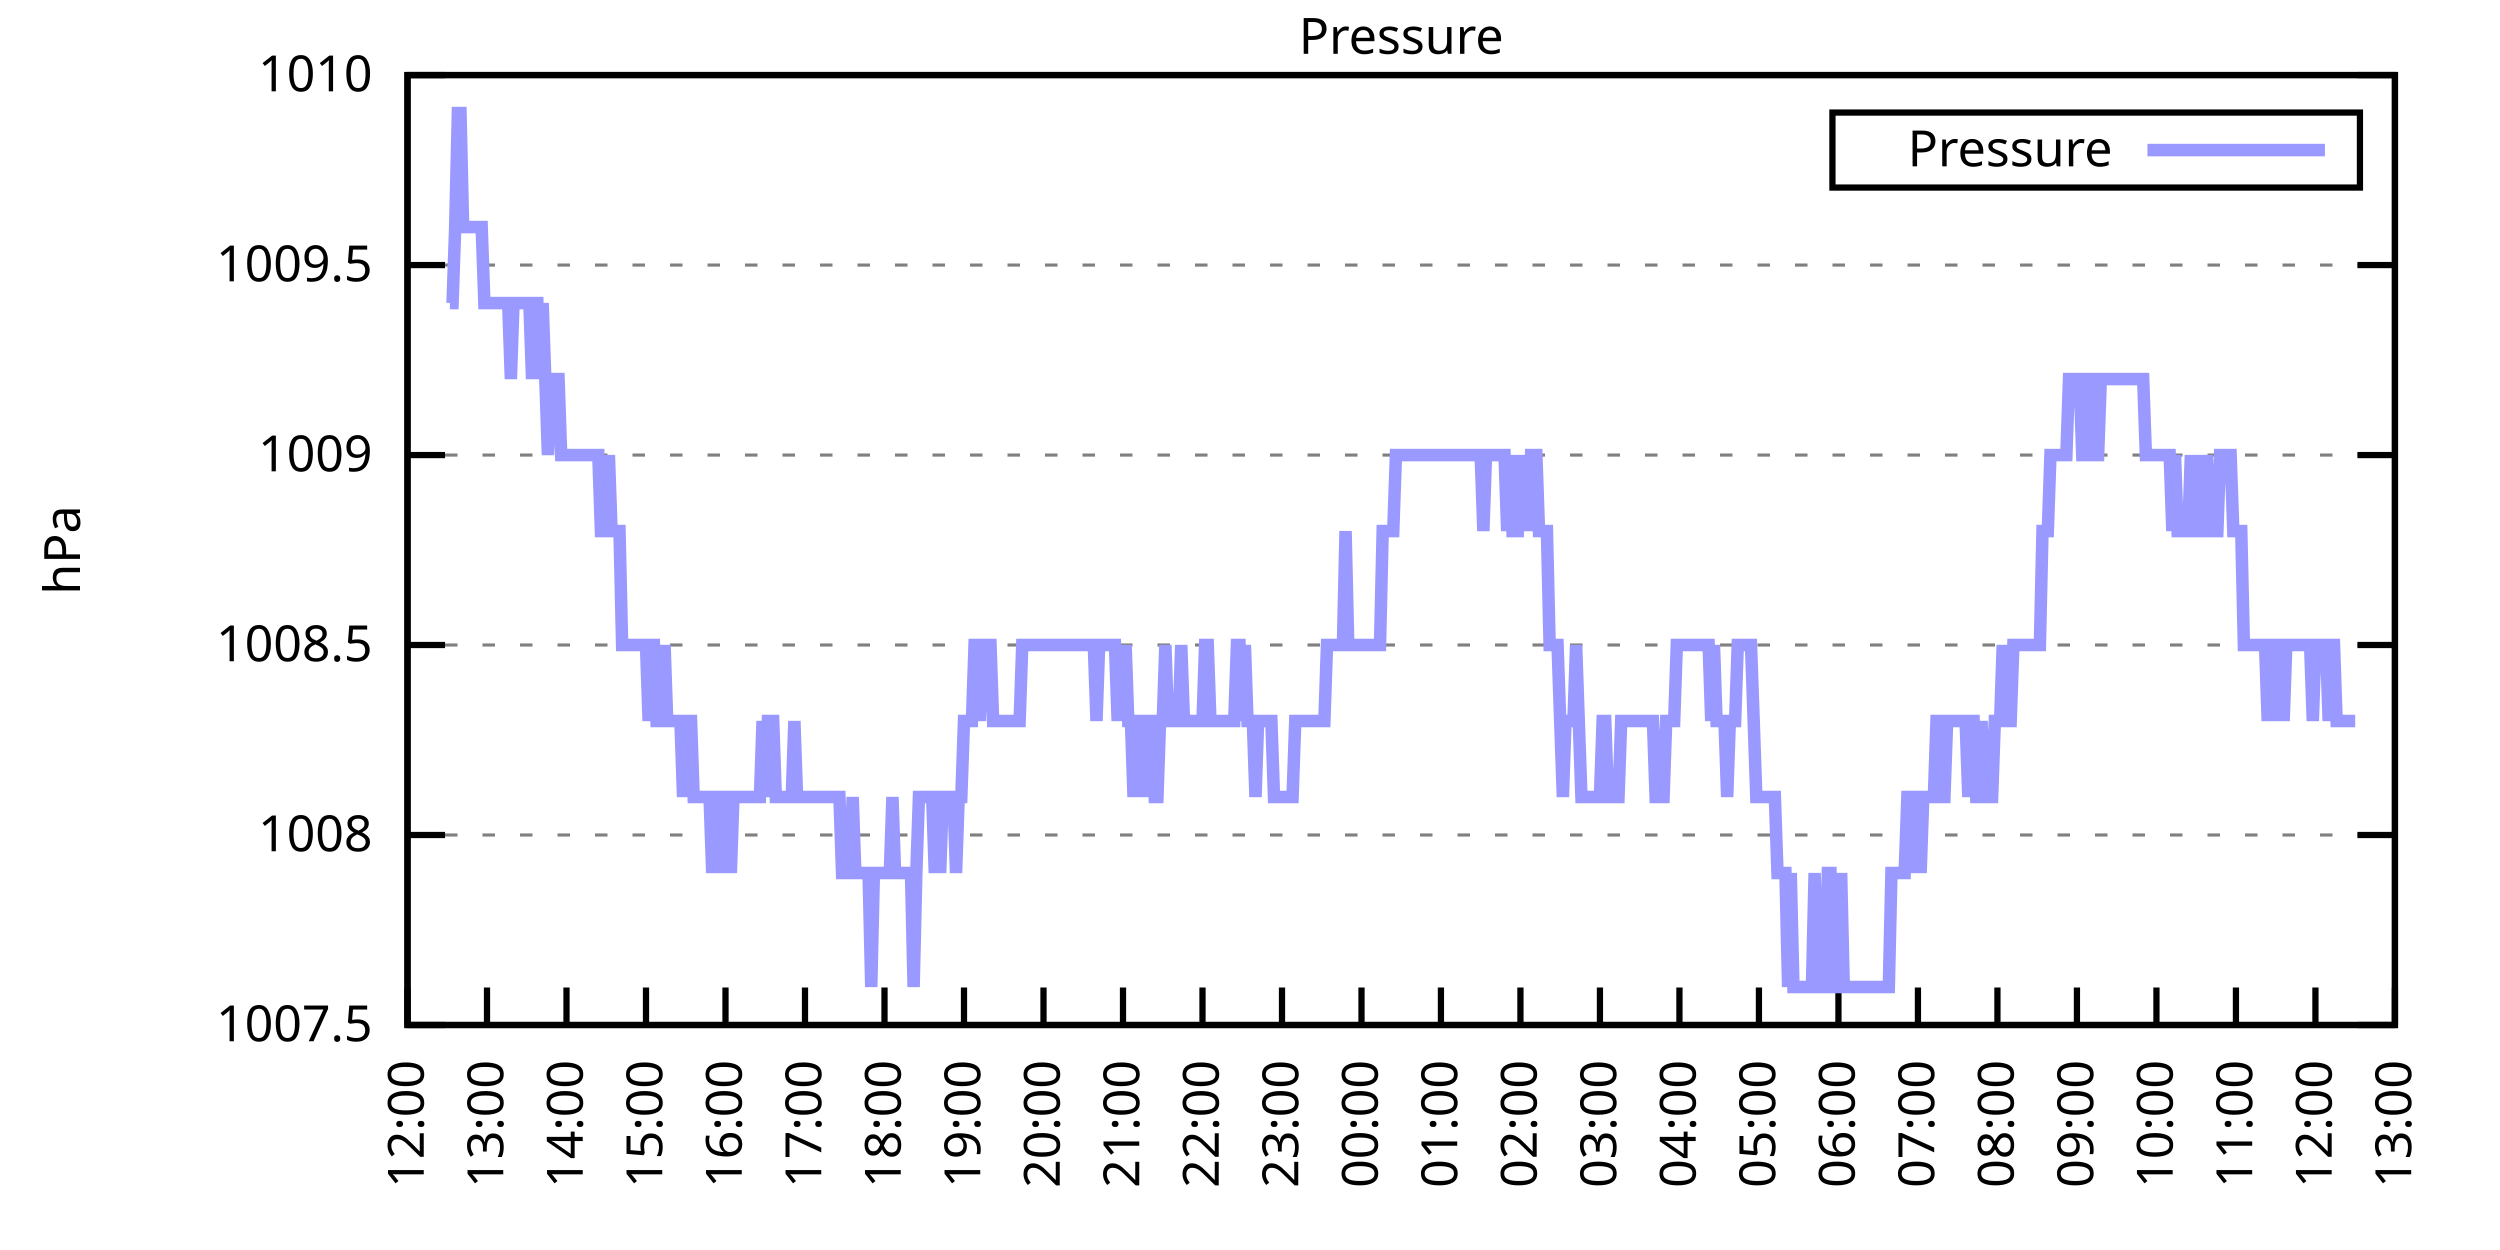
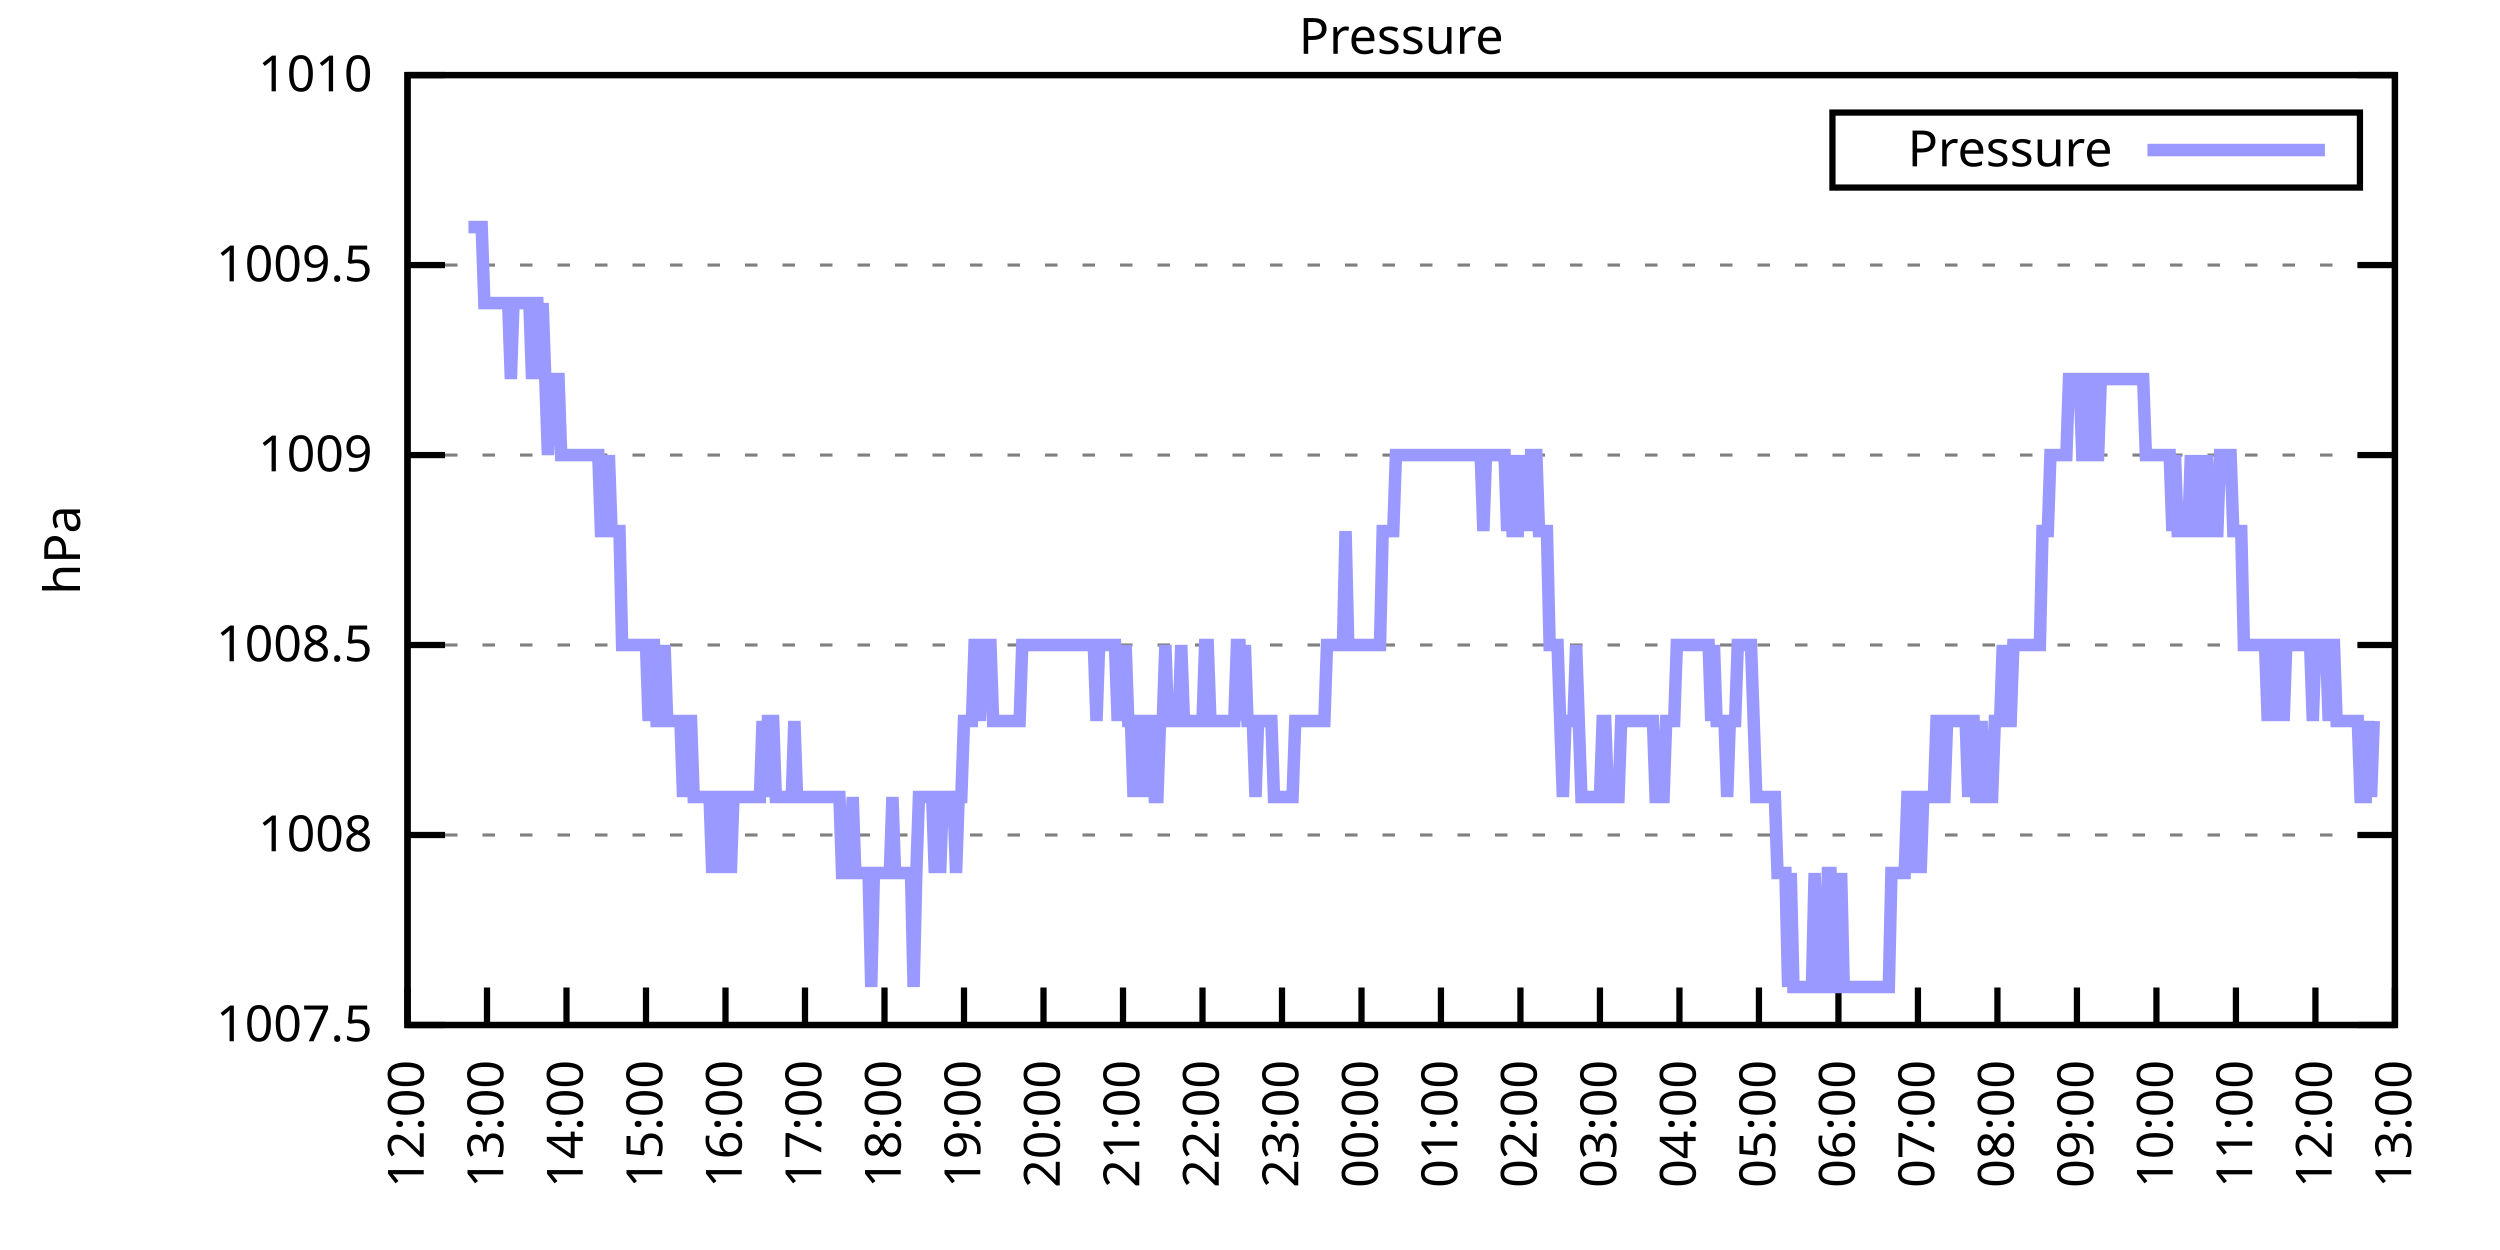
<svg xmlns="http://www.w3.org/2000/svg" xmlns:xlink="http://www.w3.org/1999/xlink" width="400" height="200" viewBox="0 0 400 200">
  <g id="gnuplot_canvas">
    <rect x="0" y="0" width="400" height="200" fill="none" />
    <defs>
      <circle id="gpDot" r="0.5" stroke-width="0.5" stroke="currentColor" />
      <path id="gpPt0" stroke-width="0.333" stroke="currentColor" d="M-1,0 h2 M0,-1 v2" />
      <path id="gpPt1" stroke-width="0.333" stroke="currentColor" d="M-1,-1 L1,1 M1,-1 L-1,1" />
      <path id="gpPt2" stroke-width="0.333" stroke="currentColor" d="M-1,0 L1,0 M0,-1 L0,1 M-1,-1 L1,1 M-1,1 L1,-1" />
      <rect id="gpPt3" stroke-width="0.333" stroke="currentColor" x="-1" y="-1" width="2" height="2" />
      <rect id="gpPt4" stroke-width="0.333" stroke="currentColor" fill="currentColor" x="-1" y="-1" width="2" height="2" />
      <circle id="gpPt5" stroke-width="0.333" stroke="currentColor" cx="0" cy="0" r="1" />
      <use xlink:href="#gpPt5" id="gpPt6" fill="currentColor" stroke="none" />
      <path id="gpPt7" stroke-width="0.333" stroke="currentColor" d="M0,-1.33 L-1.33,0.67 L1.33,0.67 z" />
      <use xlink:href="#gpPt7" id="gpPt8" fill="currentColor" stroke="none" />
      <use xlink:href="#gpPt7" id="gpPt9" stroke="currentColor" transform="rotate(180)" />
      <use xlink:href="#gpPt9" id="gpPt10" fill="currentColor" stroke="none" />
      <use xlink:href="#gpPt3" id="gpPt11" stroke="currentColor" transform="rotate(45)" />
      <use xlink:href="#gpPt11" id="gpPt12" fill="currentColor" stroke="none" />
      <path id="gpPt13" stroke-width="0.333" stroke="currentColor" d="M0,1.330 L1.265,0.411 L0.782,-1.067 L-0.782,-1.076 L-1.265,0.411 z" />
      <use xlink:href="#gpPt13" id="gpPt14" fill="currentColor" stroke="none" />
      <filter id="textbox" filterUnits="objectBoundingBox" x="0" y="0" height="1" width="1">
        <feFlood flood-color="white" flood-opacity="1" result="bgnd" />
        <feComposite in="SourceGraphic" in2="bgnd" operator="atop" />
      </filter>
      <filter id="greybox" filterUnits="objectBoundingBox" x="0" y="0" height="1" width="1">
        <feFlood flood-color="lightgrey" flood-opacity="1" result="grey" />
        <feComposite in="SourceGraphic" in2="grey" operator="atop" />
      </filter>
    </defs>
    <g fill="none" color="white" stroke="currentColor" stroke-width="1.00" stroke-linecap="butt" stroke-linejoin="miter">
</g>
    <g fill="none" color="black" stroke="currentColor" stroke-width="1.00" stroke-linecap="butt" stroke-linejoin="miter">
      <g stroke="none" shape-rendering="crispEdges">
        <polygon fill="rgb(255, 255, 255)" points="65.20,164.00 383.18,164.00 383.18,12.02 65.20,12.02 " />
      </g>
    </g>
    <g fill="none" color="black" stroke="currentColor" stroke-width="1.00" stroke-linecap="butt" stroke-linejoin="miter">
</g>
    <g fill="none" color="black" stroke="black" stroke-width="0.50" stroke-linecap="butt" stroke-linejoin="miter">
</g>
    <g fill="none" color="gray" stroke="currentColor" stroke-width="0.50" stroke-linecap="butt" stroke-linejoin="miter">
      <path stroke="gray" stroke-dasharray="2,4" class="gridline" d="M65.20,164.00 L383.19,164.00  " />
    </g>
    <g fill="none" color="gray" stroke="gray" stroke-width="1.00" stroke-linecap="butt" stroke-linejoin="miter">
</g>
    <g fill="none" color="black" stroke="currentColor" stroke-width="1.00" stroke-linecap="butt" stroke-linejoin="miter">
      <path stroke="black" d="M65.20,164.00 L71.20,164.00 M383.19,164.00 L377.19,164.00  " />
      <g transform="translate(59.60,166.60)" stroke="none" fill="black" font-family="Sans" font-size="8.00" text-anchor="end">
        <text>
          <tspan font-family="Sans"> 1007.5</tspan>
        </text>
      </g>
    </g>
    <g fill="none" color="black" stroke="currentColor" stroke-width="1.00" stroke-linecap="butt" stroke-linejoin="miter">
</g>
    <g fill="none" color="black" stroke="black" stroke-width="0.50" stroke-linecap="butt" stroke-linejoin="miter">
</g>
    <g fill="none" color="gray" stroke="currentColor" stroke-width="0.50" stroke-linecap="butt" stroke-linejoin="miter">
      <path stroke="gray" stroke-dasharray="2,4" class="gridline" d="M65.20,133.60 L383.19,133.60  " />
    </g>
    <g fill="none" color="gray" stroke="gray" stroke-width="1.00" stroke-linecap="butt" stroke-linejoin="miter">
</g>
    <g fill="none" color="black" stroke="currentColor" stroke-width="1.00" stroke-linecap="butt" stroke-linejoin="miter">
      <path stroke="black" d="M65.20,133.60 L71.20,133.60 M383.19,133.60 L377.19,133.60  " />
      <g transform="translate(59.60,136.20)" stroke="none" fill="black" font-family="Sans" font-size="8.00" text-anchor="end">
        <text>
          <tspan font-family="Sans"> 1008</tspan>
        </text>
      </g>
    </g>
    <g fill="none" color="black" stroke="currentColor" stroke-width="1.00" stroke-linecap="butt" stroke-linejoin="miter">
</g>
    <g fill="none" color="black" stroke="black" stroke-width="0.50" stroke-linecap="butt" stroke-linejoin="miter">
</g>
    <g fill="none" color="gray" stroke="currentColor" stroke-width="0.50" stroke-linecap="butt" stroke-linejoin="miter">
      <path stroke="gray" stroke-dasharray="2,4" class="gridline" d="M65.20,103.20 L383.19,103.20  " />
    </g>
    <g fill="none" color="gray" stroke="gray" stroke-width="1.00" stroke-linecap="butt" stroke-linejoin="miter">
</g>
    <g fill="none" color="black" stroke="currentColor" stroke-width="1.00" stroke-linecap="butt" stroke-linejoin="miter">
      <path stroke="black" d="M65.20,103.20 L71.20,103.20 M383.19,103.20 L377.19,103.20  " />
      <g transform="translate(59.60,105.80)" stroke="none" fill="black" font-family="Sans" font-size="8.00" text-anchor="end">
        <text>
          <tspan font-family="Sans"> 1008.5</tspan>
        </text>
      </g>
    </g>
    <g fill="none" color="black" stroke="currentColor" stroke-width="1.00" stroke-linecap="butt" stroke-linejoin="miter">
</g>
    <g fill="none" color="black" stroke="black" stroke-width="0.50" stroke-linecap="butt" stroke-linejoin="miter">
</g>
    <g fill="none" color="gray" stroke="currentColor" stroke-width="0.50" stroke-linecap="butt" stroke-linejoin="miter">
      <path stroke="gray" stroke-dasharray="2,4" class="gridline" d="M65.20,72.81 L383.19,72.81  " />
    </g>
    <g fill="none" color="gray" stroke="gray" stroke-width="1.00" stroke-linecap="butt" stroke-linejoin="miter">
</g>
    <g fill="none" color="black" stroke="currentColor" stroke-width="1.00" stroke-linecap="butt" stroke-linejoin="miter">
      <path stroke="black" d="M65.20,72.81 L71.20,72.81 M383.19,72.81 L377.19,72.81  " />
      <g transform="translate(59.60,75.41)" stroke="none" fill="black" font-family="Sans" font-size="8.00" text-anchor="end">
        <text>
          <tspan font-family="Sans"> 1009</tspan>
        </text>
      </g>
    </g>
    <g fill="none" color="black" stroke="currentColor" stroke-width="1.00" stroke-linecap="butt" stroke-linejoin="miter">
</g>
    <g fill="none" color="black" stroke="black" stroke-width="0.50" stroke-linecap="butt" stroke-linejoin="miter">
</g>
    <g fill="none" color="gray" stroke="currentColor" stroke-width="0.50" stroke-linecap="butt" stroke-linejoin="miter">
      <path stroke="gray" stroke-dasharray="2,4" class="gridline" d="M65.20,42.41 L383.19,42.41  " />
    </g>
    <g fill="none" color="gray" stroke="gray" stroke-width="1.00" stroke-linecap="butt" stroke-linejoin="miter">
</g>
    <g fill="none" color="black" stroke="currentColor" stroke-width="1.00" stroke-linecap="butt" stroke-linejoin="miter">
      <path stroke="black" d="M65.20,42.41 L71.20,42.41 M383.19,42.41 L377.19,42.41  " />
      <g transform="translate(59.60,45.01)" stroke="none" fill="black" font-family="Sans" font-size="8.00" text-anchor="end">
        <text>
          <tspan font-family="Sans"> 1009.5</tspan>
        </text>
      </g>
    </g>
    <g fill="none" color="black" stroke="currentColor" stroke-width="1.00" stroke-linecap="butt" stroke-linejoin="miter">
</g>
    <g fill="none" color="black" stroke="black" stroke-width="0.50" stroke-linecap="butt" stroke-linejoin="miter">
</g>
    <g fill="none" color="gray" stroke="currentColor" stroke-width="0.50" stroke-linecap="butt" stroke-linejoin="miter">
      <path stroke="gray" stroke-dasharray="2,4" class="gridline" d="M65.20,12.01 L383.19,12.01  " />
    </g>
    <g fill="none" color="gray" stroke="gray" stroke-width="1.00" stroke-linecap="butt" stroke-linejoin="miter">
</g>
    <g fill="none" color="black" stroke="currentColor" stroke-width="1.00" stroke-linecap="butt" stroke-linejoin="miter">
      <path stroke="black" d="M65.20,12.01 L71.20,12.01 M383.19,12.01 L377.19,12.01  " />
      <g transform="translate(59.60,14.61)" stroke="none" fill="black" font-family="Sans" font-size="8.00" text-anchor="end">
        <text>
          <tspan font-family="Sans"> 1010</tspan>
        </text>
      </g>
    </g>
    <g fill="none" color="black" stroke="currentColor" stroke-width="1.00" stroke-linecap="butt" stroke-linejoin="miter">
      <path stroke="black" d="M65.20,164.00 L65.20,158.00  " />
      <g transform="translate(67.80,169.60) rotate(270.00)" stroke="none" fill="black" font-family="Sans" font-size="8.00" text-anchor="end">
        <text>
          <tspan font-family="Sans">12:00</tspan>
        </text>
      </g>
    </g>
    <g fill="none" color="black" stroke="currentColor" stroke-width="1.00" stroke-linecap="butt" stroke-linejoin="miter">
      <path stroke="black" d="M77.92,164.00 L77.92,158.00  " />
      <g transform="translate(80.52,169.60) rotate(270.00)" stroke="none" fill="black" font-family="Sans" font-size="8.00" text-anchor="end">
        <text>
          <tspan font-family="Sans">13:00</tspan>
        </text>
      </g>
    </g>
    <g fill="none" color="black" stroke="currentColor" stroke-width="1.00" stroke-linecap="butt" stroke-linejoin="miter">
      <path stroke="black" d="M90.64,164.00 L90.64,158.00  " />
      <g transform="translate(93.24,169.60) rotate(270.00)" stroke="none" fill="black" font-family="Sans" font-size="8.00" text-anchor="end">
        <text>
          <tspan font-family="Sans">14:00</tspan>
        </text>
      </g>
    </g>
    <g fill="none" color="black" stroke="currentColor" stroke-width="1.00" stroke-linecap="butt" stroke-linejoin="miter">
      <path stroke="black" d="M103.36,164.00 L103.36,158.00  " />
      <g transform="translate(105.96,169.60) rotate(270.00)" stroke="none" fill="black" font-family="Sans" font-size="8.00" text-anchor="end">
        <text>
          <tspan font-family="Sans">15:00</tspan>
        </text>
      </g>
    </g>
    <g fill="none" color="black" stroke="currentColor" stroke-width="1.00" stroke-linecap="butt" stroke-linejoin="miter">
      <path stroke="black" d="M116.08,164.00 L116.08,158.00  " />
      <g transform="translate(118.68,169.60) rotate(270.00)" stroke="none" fill="black" font-family="Sans" font-size="8.00" text-anchor="end">
        <text>
          <tspan font-family="Sans">16:00</tspan>
        </text>
      </g>
    </g>
    <g fill="none" color="black" stroke="currentColor" stroke-width="1.00" stroke-linecap="butt" stroke-linejoin="miter">
      <path stroke="black" d="M128.80,164.00 L128.80,158.00  " />
      <g transform="translate(131.40,169.60) rotate(270.00)" stroke="none" fill="black" font-family="Sans" font-size="8.00" text-anchor="end">
        <text>
          <tspan font-family="Sans">17:00</tspan>
        </text>
      </g>
    </g>
    <g fill="none" color="black" stroke="currentColor" stroke-width="1.00" stroke-linecap="butt" stroke-linejoin="miter">
      <path stroke="black" d="M141.52,164.00 L141.52,158.00  " />
      <g transform="translate(144.12,169.60) rotate(270.00)" stroke="none" fill="black" font-family="Sans" font-size="8.00" text-anchor="end">
        <text>
          <tspan font-family="Sans">18:00</tspan>
        </text>
      </g>
    </g>
    <g fill="none" color="black" stroke="currentColor" stroke-width="1.00" stroke-linecap="butt" stroke-linejoin="miter">
      <path stroke="black" d="M154.24,164.00 L154.24,158.00  " />
      <g transform="translate(156.84,169.60) rotate(270.00)" stroke="none" fill="black" font-family="Sans" font-size="8.00" text-anchor="end">
        <text>
          <tspan font-family="Sans">19:00</tspan>
        </text>
      </g>
    </g>
    <g fill="none" color="black" stroke="currentColor" stroke-width="1.00" stroke-linecap="butt" stroke-linejoin="miter">
      <path stroke="black" d="M166.96,164.00 L166.96,158.00  " />
      <g transform="translate(169.56,169.60) rotate(270.00)" stroke="none" fill="black" font-family="Sans" font-size="8.00" text-anchor="end">
        <text>
          <tspan font-family="Sans">20:00</tspan>
        </text>
      </g>
    </g>
    <g fill="none" color="black" stroke="currentColor" stroke-width="1.00" stroke-linecap="butt" stroke-linejoin="miter">
      <path stroke="black" d="M179.68,164.00 L179.68,158.00  " />
      <g transform="translate(182.28,169.60) rotate(270.00)" stroke="none" fill="black" font-family="Sans" font-size="8.00" text-anchor="end">
        <text>
          <tspan font-family="Sans">21:00</tspan>
        </text>
      </g>
    </g>
    <g fill="none" color="black" stroke="currentColor" stroke-width="1.00" stroke-linecap="butt" stroke-linejoin="miter">
      <path stroke="black" d="M192.40,164.00 L192.40,158.00  " />
      <g transform="translate(195.00,169.60) rotate(270.00)" stroke="none" fill="black" font-family="Sans" font-size="8.00" text-anchor="end">
        <text>
          <tspan font-family="Sans">22:00</tspan>
        </text>
      </g>
    </g>
    <g fill="none" color="black" stroke="currentColor" stroke-width="1.00" stroke-linecap="butt" stroke-linejoin="miter">
      <path stroke="black" d="M205.12,164.00 L205.12,158.00  " />
      <g transform="translate(207.72,169.60) rotate(270.00)" stroke="none" fill="black" font-family="Sans" font-size="8.00" text-anchor="end">
        <text>
          <tspan font-family="Sans">23:00</tspan>
        </text>
      </g>
    </g>
    <g fill="none" color="black" stroke="currentColor" stroke-width="1.00" stroke-linecap="butt" stroke-linejoin="miter">
      <path stroke="black" d="M217.84,164.00 L217.84,158.00  " />
      <g transform="translate(220.44,169.60) rotate(270.00)" stroke="none" fill="black" font-family="Sans" font-size="8.00" text-anchor="end">
        <text>
          <tspan font-family="Sans">00:00</tspan>
        </text>
      </g>
    </g>
    <g fill="none" color="black" stroke="currentColor" stroke-width="1.00" stroke-linecap="butt" stroke-linejoin="miter">
      <path stroke="black" d="M230.55,164.00 L230.55,158.00  " />
      <g transform="translate(233.15,169.60) rotate(270.00)" stroke="none" fill="black" font-family="Sans" font-size="8.00" text-anchor="end">
        <text>
          <tspan font-family="Sans">01:00</tspan>
        </text>
      </g>
    </g>
    <g fill="none" color="black" stroke="currentColor" stroke-width="1.00" stroke-linecap="butt" stroke-linejoin="miter">
      <path stroke="black" d="M243.27,164.00 L243.27,158.00  " />
      <g transform="translate(245.87,169.60) rotate(270.00)" stroke="none" fill="black" font-family="Sans" font-size="8.00" text-anchor="end">
        <text>
          <tspan font-family="Sans">02:00</tspan>
        </text>
      </g>
    </g>
    <g fill="none" color="black" stroke="currentColor" stroke-width="1.00" stroke-linecap="butt" stroke-linejoin="miter">
      <path stroke="black" d="M255.99,164.00 L255.99,158.00  " />
      <g transform="translate(258.59,169.60) rotate(270.00)" stroke="none" fill="black" font-family="Sans" font-size="8.00" text-anchor="end">
        <text>
          <tspan font-family="Sans">03:00</tspan>
        </text>
      </g>
    </g>
    <g fill="none" color="black" stroke="currentColor" stroke-width="1.00" stroke-linecap="butt" stroke-linejoin="miter">
      <path stroke="black" d="M268.71,164.00 L268.71,158.00  " />
      <g transform="translate(271.31,169.60) rotate(270.00)" stroke="none" fill="black" font-family="Sans" font-size="8.00" text-anchor="end">
        <text>
          <tspan font-family="Sans">04:00</tspan>
        </text>
      </g>
    </g>
    <g fill="none" color="black" stroke="currentColor" stroke-width="1.00" stroke-linecap="butt" stroke-linejoin="miter">
      <path stroke="black" d="M281.43,164.00 L281.43,158.00  " />
      <g transform="translate(284.03,169.60) rotate(270.00)" stroke="none" fill="black" font-family="Sans" font-size="8.00" text-anchor="end">
        <text>
          <tspan font-family="Sans">05:00</tspan>
        </text>
      </g>
    </g>
    <g fill="none" color="black" stroke="currentColor" stroke-width="1.00" stroke-linecap="butt" stroke-linejoin="miter">
      <path stroke="black" d="M294.15,164.00 L294.15,158.00  " />
      <g transform="translate(296.75,169.60) rotate(270.00)" stroke="none" fill="black" font-family="Sans" font-size="8.00" text-anchor="end">
        <text>
          <tspan font-family="Sans">06:00</tspan>
        </text>
      </g>
    </g>
    <g fill="none" color="black" stroke="currentColor" stroke-width="1.00" stroke-linecap="butt" stroke-linejoin="miter">
      <path stroke="black" d="M306.87,164.00 L306.87,158.00  " />
      <g transform="translate(309.47,169.60) rotate(270.00)" stroke="none" fill="black" font-family="Sans" font-size="8.00" text-anchor="end">
        <text>
          <tspan font-family="Sans">07:00</tspan>
        </text>
      </g>
    </g>
    <g fill="none" color="black" stroke="currentColor" stroke-width="1.00" stroke-linecap="butt" stroke-linejoin="miter">
      <path stroke="black" d="M319.59,164.00 L319.59,158.00  " />
      <g transform="translate(322.19,169.60) rotate(270.00)" stroke="none" fill="black" font-family="Sans" font-size="8.00" text-anchor="end">
        <text>
          <tspan font-family="Sans">08:00</tspan>
        </text>
      </g>
    </g>
    <g fill="none" color="black" stroke="currentColor" stroke-width="1.00" stroke-linecap="butt" stroke-linejoin="miter">
      <path stroke="black" d="M332.31,164.00 L332.31,158.00  " />
      <g transform="translate(334.91,169.60) rotate(270.00)" stroke="none" fill="black" font-family="Sans" font-size="8.00" text-anchor="end">
        <text>
          <tspan font-family="Sans">09:00</tspan>
        </text>
      </g>
    </g>
    <g fill="none" color="black" stroke="currentColor" stroke-width="1.00" stroke-linecap="butt" stroke-linejoin="miter">
      <path stroke="black" d="M345.03,164.00 L345.03,158.00  " />
      <g transform="translate(347.63,169.60) rotate(270.00)" stroke="none" fill="black" font-family="Sans" font-size="8.00" text-anchor="end">
        <text>
          <tspan font-family="Sans">10:00</tspan>
        </text>
      </g>
    </g>
    <g fill="none" color="black" stroke="currentColor" stroke-width="1.00" stroke-linecap="butt" stroke-linejoin="miter">
      <path stroke="black" d="M357.75,164.00 L357.75,158.00  " />
      <g transform="translate(360.35,169.60) rotate(270.00)" stroke="none" fill="black" font-family="Sans" font-size="8.00" text-anchor="end">
        <text>
          <tspan font-family="Sans">11:00</tspan>
        </text>
      </g>
    </g>
    <g fill="none" color="black" stroke="currentColor" stroke-width="1.00" stroke-linecap="butt" stroke-linejoin="miter">
      <path stroke="black" d="M370.47,164.00 L370.47,158.00  " />
      <g transform="translate(373.07,169.60) rotate(270.00)" stroke="none" fill="black" font-family="Sans" font-size="8.00" text-anchor="end">
        <text>
          <tspan font-family="Sans">12:00</tspan>
        </text>
      </g>
    </g>
    <g fill="none" color="black" stroke="currentColor" stroke-width="1.00" stroke-linecap="butt" stroke-linejoin="miter">
      <path stroke="black" d="M383.19,164.00 L383.19,158.00  " />
      <g transform="translate(385.79,169.60) rotate(270.00)" stroke="none" fill="black" font-family="Sans" font-size="8.00" text-anchor="end">
        <text>
          <tspan font-family="Sans">13:00</tspan>
        </text>
      </g>
    </g>
    <g fill="none" color="black" stroke="currentColor" stroke-width="1.00" stroke-linecap="butt" stroke-linejoin="miter">
</g>
    <g fill="none" color="black" stroke="currentColor" stroke-width="1.00" stroke-linecap="butt" stroke-linejoin="miter">
      <path stroke="black" d="M65.20,12.01 L65.20,164.00 L383.19,164.00 L383.19,12.01 L65.20,12.01 Z  " />
    </g>
    <g fill="none" color="black" stroke="currentColor" stroke-width="1.00" stroke-linecap="butt" stroke-linejoin="miter">
</g>
    <g fill="none" color="black" stroke="currentColor" stroke-width="1.00" stroke-linecap="butt" stroke-linejoin="miter">
      <path stroke="black" d="M293.19,30.01 L293.19,18.01 L377.59,18.01 L377.59,30.01 L293.19,30.01 Z  " />
    </g>
    <g id="Pressure_plot_1">
      <g fill="none" color="white" stroke="black" stroke-width="2.00" stroke-linecap="butt" stroke-linejoin="miter">
</g>
      <g fill="none" color="black" stroke="currentColor" stroke-width="2.00" stroke-linecap="butt" stroke-linejoin="miter">
        <g transform="translate(337.99,26.61)" stroke="none" fill="black" font-family="Sans" font-size="8.00" text-anchor="end">
          <text>
            <tspan font-family="Sans">Pressure</tspan>
          </text>
        </g>
      </g>
      <g fill="none" color="black" stroke="currentColor" stroke-width="2.00" stroke-linecap="butt" stroke-linejoin="miter">
-         <path stroke="rgb(153, 153, 255)" d="M343.59,24.01 L371.99,24.01 M71.98,48.49 L72.41,48.49 L72.83,36.33 L73.26,18.09 L73.68,18.09 L74.10,36.33   L74.53,36.33 L74.95,36.33 L75.38,36.33 L75.80,36.33 L76.22,36.33 L76.65,36.33 L77.07,36.33 L77.50,48.49   L77.92,48.49 L78.34,48.49 L78.77,48.49 L79.19,48.49 L79.62,48.49 L80.04,48.49 L80.46,48.49 L80.89,48.49   L81.31,48.49 L81.74,60.65 L82.16,48.49 L82.58,48.49 L83.01,48.49 L83.43,48.49 L83.86,48.49 L84.28,48.49   L84.70,48.49 L85.13,60.65 L85.55,48.49 L85.98,48.49 L86.40,60.65 L86.82,48.49 L87.25,60.65 L87.67,72.81   L88.10,60.65 L88.52,60.65 L88.94,60.65 L89.37,60.65 L89.79,72.81 L90.22,72.81 L90.64,72.81 L91.06,72.81   L91.49,72.81 L91.91,72.81 L92.34,72.81 L92.76,72.81 L93.18,72.81 L93.61,72.81 L94.03,72.81 L94.46,72.81   L94.88,72.81 L95.30,72.81 L95.73,72.81 L96.15,84.97 L96.58,84.97 L97.00,84.97 L97.42,72.81 L97.85,84.97   L98.27,84.97 L98.69,84.97 L99.12,84.97 L99.54,103.20 L99.97,103.20 L100.39,103.20 L100.81,103.20 L101.24,103.20   L101.66,103.20 L102.09,103.20 L102.51,103.20 L102.93,103.20 L103.36,103.20 L103.78,115.36 L104.21,103.20 L104.63,103.20   L105.05,115.36 L105.48,115.36 L105.90,115.36 L106.33,103.20 L106.75,115.36 L107.17,115.36 L107.60,115.36 L108.02,115.36   L108.45,115.36 L108.87,115.36 L109.29,127.52 L109.72,115.36 L110.14,115.36 L110.57,115.36 L110.99,127.52 L111.41,127.52   L111.84,127.52 L112.26,127.52 L112.69,127.52 L113.11,127.52 L113.53,127.52 L113.96,139.68 L114.38,127.52 L114.81,139.68   L115.23,127.52 L115.65,127.52 L116.08,139.68 L116.50,127.52 L116.93,139.68 L117.35,127.52 L117.77,127.52 L118.20,127.52   L118.62,127.52 L119.05,127.52 L119.47,127.52 L119.89,127.52 L120.32,127.52 L120.74,127.52 L121.17,127.52 L121.59,127.52   L122.01,115.36 L122.44,127.52 L122.86,115.36 L123.29,115.36 L123.71,115.36 L124.13,127.52 L124.56,127.52 L124.98,127.52   L125.41,127.52 L125.83,127.52 L126.25,127.52 L126.68,127.52 L127.10,115.36 L127.53,127.52 L127.95,127.52 L128.37,127.52   L128.80,127.52 L129.22,127.52 L129.65,127.52 L130.07,127.52 L130.49,127.52 L130.92,127.52 L131.34,127.52 L131.77,127.52   L132.19,127.52 L132.61,127.52 L133.04,127.52 L133.46,127.52 L133.89,127.52 L134.31,127.52 L134.73,139.68 L135.16,139.68   L135.58,139.68 L136.01,139.68 L136.43,127.52 L136.85,139.68 L137.28,139.68 L137.70,139.68 L138.13,139.68 L138.55,139.68   L138.97,139.68 L139.40,157.92 L139.82,139.68 L140.25,139.68 L140.67,139.68 L141.09,139.68 L141.52,139.68 L141.94,139.68   L142.37,139.68 L142.79,127.52 L143.21,139.68 L143.64,139.68 L144.06,139.68 L144.49,139.68 L144.91,139.68 L145.33,139.68   L145.76,139.68 L146.18,157.92 L146.61,139.68 L147.03,127.52 L147.45,127.52 L147.88,127.52 L148.30,127.52 L148.73,127.52   L149.15,127.52 L149.57,139.68 L150.00,127.52 L150.42,139.68 L150.85,127.52 L151.27,127.52 L151.69,127.52 L152.12,127.52   L152.54,127.52 L152.97,139.68 L153.39,127.52 L153.81,127.52 L154.24,115.36 L154.66,115.36 L155.09,115.36 L155.51,115.36   L155.93,103.20 L156.36,103.20 L156.78,115.36 L157.21,103.20 L157.63,103.20 L158.05,103.20 L158.48,103.20 L158.90,115.36   L159.33,115.36 L159.75,115.36 L160.17,115.36 L160.60,115.36 L161.02,115.36 L161.44,115.36 L161.87,115.36 L162.29,115.36   L162.72,115.36 L163.14,115.36 L163.56,103.20 L163.99,103.20 L164.41,103.20 L164.84,103.20 L165.26,103.20 L165.68,103.20   L166.11,103.20 L166.53,103.20 L166.96,103.20 L167.38,103.20 L167.80,103.20 L168.23,103.20 L168.65,103.20 L169.08,103.20   L169.50,103.20 L169.92,103.20 L170.35,103.20 L170.77,103.20 L171.20,103.20 L171.62,103.20 L172.04,103.20 L172.47,103.20   L172.89,103.20 L173.32,103.20 L173.74,103.20 L174.16,103.20 L174.59,103.20 L175.01,103.20 L175.44,115.36 L175.86,103.20   L176.28,103.20 L176.71,103.20 L177.13,103.20 L177.56,103.20 L177.98,103.20 L178.40,103.20 L178.83,115.36 L179.25,103.20   L179.68,115.36 L180.10,103.20 L180.52,115.36 L180.95,115.36 L181.37,127.52 L181.80,115.36 L182.22,127.52 L182.64,115.36   L183.07,115.36 L183.49,127.52 L183.92,115.36 L184.34,115.36 L184.76,127.52 L185.19,127.52 L185.61,115.36 L186.04,115.36   L186.46,103.20 L186.88,115.36 L187.31,115.36 L187.73,115.36 L188.16,115.36 L188.58,115.36 L189.00,103.20 L189.43,115.36   L189.85,115.36 L190.28,115.36 L190.70,115.36 L191.12,115.36 L191.55,115.36 L191.97,115.36 L192.40,115.36 L192.82,103.20   L193.24,103.20 L193.67,115.36 L194.09,115.36 L194.52,115.36 L194.94,115.36 L195.36,115.36 L195.79,115.36 L196.21,115.36   L196.64,115.36 L197.06,115.36 L197.48,115.36 L197.91,103.20 L198.33,103.20 L198.76,115.36 L199.18,103.20 L199.60,115.36   L200.03,115.36 L200.45,115.36 L200.88,127.52 L201.30,115.36 L201.72,115.36 L202.15,115.36 L202.57,115.36 L203.00,115.36   L203.42,115.36 L203.84,127.52 L204.27,127.52 L204.69,127.52 L205.12,127.52 L205.54,127.52 L205.96,127.52 L206.39,127.52   L206.81,127.52 L207.24,115.36 L207.66,115.36 L208.08,115.36 L208.51,115.36 L208.93,115.36 L209.36,115.36 L209.78,115.36   L210.20,115.36 L210.63,115.36 L211.05,115.36 L211.48,115.36 L211.90,115.36 L212.32,103.20 L212.75,103.20 L213.17,103.20   L213.60,103.20 L214.02,103.20 L214.44,103.20 L214.87,103.20 L215.29,84.97 L215.72,103.20 L216.14,103.20 L216.56,103.20   L216.99,103.20 L217.41,103.20 L217.84,103.20 L218.26,103.20 L218.68,103.20 L219.11,103.20 L219.53,103.20 L219.96,103.20   L220.38,103.20 L220.80,103.20 L221.23,84.97 L221.65,84.97 L222.08,84.97 L222.50,84.97 L222.92,84.97 L223.35,72.81   L223.77,72.81 L224.20,72.81 L224.62,72.81 L225.04,72.81 L225.47,72.81 L225.89,72.81 L226.31,72.81 L226.74,72.81   L227.16,72.81 L227.59,72.81 L228.01,72.81 L228.43,72.81 L228.86,72.81 L229.28,72.81 L229.71,72.81 L230.13,72.81   L230.55,72.81 L230.98,72.81 L231.40,72.81 L231.83,72.81 L232.25,72.81 L232.67,72.81 L233.10,72.81 L233.52,72.81   L233.95,72.81 L234.37,72.81 L234.79,72.81 L235.22,72.81 L235.64,72.81 L236.07,72.81 L236.49,72.81 L236.91,72.81   L237.34,84.97 L237.76,72.81 L238.19,72.81 L238.61,72.81 L239.03,72.81 L239.46,72.81 L239.88,72.81 L240.31,72.81   L240.73,72.81 L241.15,84.97 L241.58,72.81 L242.00,84.97 L242.43,84.97 L242.85,84.97 L243.27,72.81 L243.70,84.97   L244.12,72.81 L244.55,84.97 L244.97,72.81 L245.39,72.81 L245.82,72.81 L246.24,84.97 L246.67,84.97 L247.09,84.97   L247.51,84.97 L247.94,103.20 L248.36,103.20 L248.79,103.20 L249.21,103.20 L249.63,115.36 L250.06,127.52 L250.48,115.36   L250.91,115.36 L251.33,115.36 L251.75,115.36 L252.18,103.20 L252.60,115.36 L253.03,127.52 L253.45,127.52 L253.87,127.52   L254.30,127.52 L254.72,127.52 L255.15,127.52 L255.57,127.52 L255.99,127.52 L256.42,115.36 L256.84,115.36 L257.27,127.52   L257.69,127.52 L258.11,127.52 L258.54,127.52 L258.96,127.52 L259.39,115.36 L259.81,115.36 L260.23,115.36 L260.66,115.36   L261.08,115.36 L261.51,115.36 L261.93,115.36 L262.35,115.36 L262.78,115.36 L263.20,115.36 L263.63,115.36 L264.05,115.36   L264.47,115.36 L264.90,127.52 L265.32,127.52 L265.75,127.52 L266.17,127.52 L266.59,115.36 L267.02,115.36 L267.44,115.36   L267.87,115.36 L268.29,103.20 L268.71,103.20 L269.14,103.20 L269.56,103.20 L269.99,103.20 L270.41,103.20 L270.83,103.20   L271.26,103.20 L271.68,103.20 L272.11,103.20 L272.53,103.20 L272.95,103.20 L273.38,103.20 L273.80,115.36 L274.23,103.20   L274.65,115.36 L275.07,115.36 L275.50,115.36 L275.92,115.36 L276.35,127.52 L276.77,115.36 L277.19,115.36 L277.62,115.36   L278.04,103.20 L278.47,103.20 L278.89,103.20 L279.31,103.20 L279.74,103.20 L280.16,103.20 L280.59,115.36 L281.01,127.52   L281.43,127.52 L281.86,127.52 L282.28,127.52 L282.71,127.52 L283.13,127.52 L283.55,127.52 L283.98,127.52 L284.40,139.68   L284.83,139.68 L285.25,139.68 L285.67,139.68 L286.10,157.92 L286.52,139.68 L286.95,157.92 L287.37,157.92 L287.79,157.92   L288.22,157.92 L288.64,157.92 L289.06,157.92 L289.49,157.92 L289.91,157.92 L290.34,139.68 L290.76,157.92 L291.18,157.92   L291.61,157.92 L292.03,157.92 L292.46,139.68 L292.88,139.68 L293.30,157.92 L293.73,157.92 L294.15,157.92 L294.58,139.68   L295.00,157.92 L295.42,157.92 L295.85,157.92 L296.27,157.92 L296.70,157.92 L297.12,157.92 L297.54,157.92 L297.97,157.92   L298.39,157.92 L298.82,157.92 L299.24,157.92 L299.66,157.92 L300.09,157.92 L300.51,157.92 L300.94,157.92 L301.36,157.92   L301.78,157.92 L302.21,157.92 L302.63,139.68 L303.06,139.68 L303.48,139.68 L303.90,139.68 L304.33,139.68 L304.75,139.68   L305.18,127.52 L305.60,127.52 L306.02,127.52 L306.45,139.68 L306.87,127.52 L307.30,139.68 L307.72,127.52 L308.14,127.52   L308.57,127.52 L308.99,127.52 L309.42,127.52 L309.84,115.36 L310.26,115.36 L310.69,127.52 L311.11,127.52 L311.54,115.36   L311.96,115.36 L312.38,115.36 L312.81,115.36 L313.23,115.36 L313.66,115.36 L314.08,115.36 L314.50,115.36 L314.93,127.52   L315.35,115.36 L315.78,115.36 L316.20,127.52 L316.62,127.52 L317.05,115.36 L317.47,127.52 L317.90,127.52 L318.32,127.52   L318.74,127.52 L319.17,115.36 L319.59,115.36 L320.02,115.36 L320.44,103.20 L320.86,115.36 L321.29,115.36 L321.71,115.36   L322.14,103.20 L322.56,103.20 L322.98,103.20 L323.41,103.20 L323.83,103.20 L324.26,103.20 L324.68,103.20 L325.10,103.20   L325.53,103.20 L325.95,103.20 L326.38,103.20 L326.80,84.97 L327.22,84.97 L327.65,84.97 L328.07,72.81 L328.50,72.81   L328.92,72.81 L329.34,72.81 L329.77,72.81 L330.19,72.81 L330.62,72.81 L331.04,60.65 L331.46,60.65 L331.89,60.65   L332.31,60.65 L332.74,60.65 L333.16,72.81 L333.58,72.81 L334.01,60.65 L334.43,60.65 L334.86,72.81 L335.28,72.81   L335.70,72.81 L336.13,60.65 L336.55,60.65 L336.98,60.65 L337.40,60.65 L337.82,60.65 L338.25,60.65 L338.67,60.65   L339.10,60.65 L339.52,60.65 L339.94,60.65 L340.37,60.65 L340.79,60.65 L341.22,60.65 L341.64,60.65 L342.06,60.65   L342.49,60.65 L342.91,60.65 L343.34,72.81 L343.76,72.81 L344.18,72.81 L344.61,72.81 L345.03,72.81 L345.46,72.81   L345.88,72.81 L346.30,72.81 L346.73,72.81 L347.15,72.81 L347.58,84.97 L348.00,72.81 L348.42,84.97 L348.85,84.97   L349.27,84.97 L349.70,84.97 L350.12,84.97 L350.54,72.81 L350.97,84.97 L351.39,72.81 L351.81,84.97 L352.24,84.97   L352.66,84.97 L353.09,72.81 L353.51,84.97 L353.93,84.97 L354.36,84.97 L354.78,84.97 L355.21,72.81 L355.63,72.81   L356.05,72.81 L356.48,72.81 L356.90,72.81 L357.33,84.97 L357.75,84.97 L358.17,84.97 L358.60,84.97 L359.02,103.20   L359.45,103.20 L359.87,103.20 L360.29,103.20 L360.72,103.20 L361.14,103.20 L361.57,103.20 L361.99,103.20 L362.41,103.20   L362.84,115.36 L363.26,103.20 L363.69,115.36 L364.11,103.20 L364.53,103.20 L364.96,103.20 L365.38,115.36 L365.81,103.20   L366.23,103.20 L366.65,103.20 L367.08,103.20 L367.50,103.20 L367.93,103.20 L368.35,103.20 L368.77,103.20 L369.20,103.20   L369.62,103.20 L370.05,115.36 L370.47,103.20 L370.89,103.20 L371.32,103.20 L371.74,103.20 L372.17,103.20 L372.59,115.36   L373.01,103.20 L373.44,103.20 L373.86,115.36 L374.29,115.36 L374.71,115.36 L375.13,115.36 L375.56,115.36 L375.98,115.36   L376.41,115.36 L376.83,115.36  " />
+         <path stroke="rgb(153, 153, 255)" d="M343.59,24.01 L371.99,24.01 M74.95,36.33 L75.38,36.33 L75.80,36.33 L76.22,36.33 L76.65,36.33 L77.07,36.33   L77.50,48.49 L77.92,48.49 L78.34,48.49 L78.77,48.49 L79.19,48.49 L79.62,48.49 L80.04,48.49 L80.46,48.49   L80.89,48.49 L81.31,48.49 L81.74,60.65 L82.16,48.49 L82.58,48.49 L83.01,48.49 L83.43,48.49 L83.86,48.49   L84.28,48.49 L84.70,48.49 L85.13,60.65 L85.55,48.49 L85.98,48.49 L86.40,60.65 L86.82,48.49 L87.25,60.65   L87.67,72.81 L88.10,60.65 L88.52,60.65 L88.94,60.65 L89.37,60.65 L89.79,72.81 L90.22,72.81 L90.64,72.81   L91.06,72.81 L91.49,72.81 L91.91,72.81 L92.34,72.81 L92.76,72.81 L93.18,72.81 L93.61,72.81 L94.03,72.81   L94.46,72.81 L94.88,72.81 L95.30,72.81 L95.73,72.81 L96.15,84.97 L96.58,84.97 L97.00,84.97 L97.42,72.81   L97.85,84.97 L98.27,84.97 L98.69,84.97 L99.12,84.97 L99.54,103.20 L99.97,103.20 L100.39,103.20 L100.81,103.20   L101.24,103.20 L101.66,103.20 L102.09,103.20 L102.51,103.20 L102.93,103.20 L103.36,103.20 L103.78,115.36 L104.21,103.20   L104.63,103.20 L105.05,115.36 L105.48,115.36 L105.90,115.36 L106.33,103.20 L106.75,115.36 L107.17,115.36 L107.60,115.36   L108.02,115.36 L108.45,115.36 L108.87,115.36 L109.29,127.52 L109.72,115.36 L110.14,115.36 L110.57,115.36 L110.99,127.52   L111.41,127.52 L111.84,127.52 L112.26,127.52 L112.69,127.52 L113.11,127.52 L113.53,127.52 L113.96,139.68 L114.38,127.52   L114.81,139.68 L115.23,127.52 L115.65,127.52 L116.08,139.68 L116.50,127.52 L116.93,139.68 L117.35,127.52 L117.77,127.52   L118.20,127.52 L118.62,127.52 L119.05,127.52 L119.47,127.52 L119.89,127.52 L120.32,127.52 L120.74,127.52 L121.17,127.52   L121.59,127.52 L122.01,115.36 L122.44,127.52 L122.86,115.36 L123.29,115.36 L123.71,115.36 L124.13,127.52 L124.56,127.52   L124.98,127.52 L125.41,127.52 L125.83,127.52 L126.25,127.52 L126.68,127.52 L127.10,115.36 L127.53,127.52 L127.95,127.52   L128.37,127.52 L128.80,127.52 L129.22,127.52 L129.65,127.52 L130.07,127.52 L130.49,127.52 L130.92,127.52 L131.34,127.52   L131.77,127.52 L132.19,127.52 L132.61,127.52 L133.04,127.52 L133.46,127.52 L133.89,127.52 L134.31,127.52 L134.73,139.68   L135.16,139.68 L135.58,139.68 L136.01,139.68 L136.43,127.52 L136.85,139.68 L137.28,139.68 L137.70,139.68 L138.13,139.68   L138.55,139.68 L138.97,139.68 L139.40,157.92 L139.82,139.68 L140.25,139.68 L140.67,139.68 L141.09,139.68 L141.52,139.68   L141.94,139.68 L142.37,139.68 L142.79,127.52 L143.21,139.68 L143.64,139.68 L144.06,139.68 L144.49,139.68 L144.91,139.68   L145.33,139.68 L145.76,139.68 L146.18,157.92 L146.61,139.68 L147.03,127.52 L147.45,127.52 L147.88,127.52 L148.30,127.52   L148.73,127.52 L149.15,127.52 L149.57,139.68 L150.00,127.52 L150.42,139.68 L150.85,127.52 L151.27,127.52 L151.69,127.52   L152.12,127.52 L152.54,127.52 L152.97,139.68 L153.39,127.52 L153.81,127.52 L154.24,115.36 L154.66,115.36 L155.09,115.36   L155.51,115.36 L155.93,103.20 L156.36,103.20 L156.78,115.36 L157.21,103.20 L157.63,103.20 L158.05,103.20 L158.48,103.20   L158.90,115.36 L159.33,115.36 L159.75,115.36 L160.17,115.36 L160.60,115.36 L161.02,115.36 L161.44,115.36 L161.87,115.36   L162.29,115.36 L162.72,115.36 L163.14,115.36 L163.56,103.20 L163.99,103.20 L164.41,103.20 L164.84,103.20 L165.26,103.20   L165.68,103.20 L166.11,103.20 L166.53,103.20 L166.96,103.20 L167.38,103.20 L167.80,103.20 L168.23,103.20 L168.65,103.20   L169.08,103.20 L169.50,103.20 L169.92,103.20 L170.35,103.20 L170.77,103.20 L171.20,103.20 L171.62,103.20 L172.04,103.20   L172.47,103.20 L172.89,103.20 L173.32,103.20 L173.74,103.20 L174.16,103.20 L174.59,103.20 L175.01,103.20 L175.44,115.36   L175.86,103.20 L176.28,103.20 L176.71,103.20 L177.13,103.20 L177.56,103.20 L177.98,103.20 L178.40,103.20 L178.83,115.36   L179.25,103.20 L179.68,115.36 L180.10,103.20 L180.52,115.36 L180.95,115.36 L181.37,127.52 L181.80,115.36 L182.22,127.52   L182.64,115.36 L183.07,115.36 L183.49,127.52 L183.92,115.36 L184.34,115.36 L184.76,127.52 L185.19,127.52 L185.61,115.36   L186.04,115.36 L186.46,103.20 L186.88,115.36 L187.31,115.36 L187.73,115.36 L188.16,115.36 L188.58,115.36 L189.00,103.20   L189.43,115.36 L189.85,115.36 L190.28,115.36 L190.70,115.36 L191.12,115.36 L191.55,115.36 L191.97,115.36 L192.40,115.36   L192.82,103.20 L193.24,103.20 L193.67,115.36 L194.09,115.36 L194.52,115.36 L194.94,115.36 L195.36,115.36 L195.79,115.36   L196.21,115.36 L196.64,115.36 L197.06,115.36 L197.48,115.36 L197.91,103.20 L198.33,103.20 L198.76,115.36 L199.18,103.20   L199.60,115.36 L200.03,115.36 L200.45,115.36 L200.88,127.52 L201.30,115.36 L201.72,115.36 L202.15,115.36 L202.57,115.36   L203.00,115.36 L203.42,115.36 L203.84,127.52 L204.27,127.52 L204.69,127.52 L205.12,127.52 L205.54,127.52 L205.96,127.52   L206.39,127.52 L206.81,127.52 L207.24,115.36 L207.66,115.36 L208.08,115.36 L208.51,115.36 L208.93,115.36 L209.36,115.36   L209.78,115.36 L210.20,115.36 L210.63,115.36 L211.05,115.36 L211.48,115.36 L211.90,115.36 L212.32,103.20 L212.75,103.20   L213.17,103.20 L213.60,103.20 L214.02,103.20 L214.44,103.20 L214.87,103.20 L215.29,84.97 L215.72,103.20 L216.14,103.20   L216.56,103.20 L216.99,103.20 L217.41,103.20 L217.84,103.20 L218.26,103.20 L218.68,103.20 L219.11,103.20 L219.53,103.20   L219.96,103.20 L220.38,103.20 L220.80,103.20 L221.23,84.97 L221.65,84.97 L222.08,84.97 L222.50,84.97 L222.92,84.97   L223.35,72.81 L223.77,72.81 L224.20,72.81 L224.62,72.81 L225.04,72.81 L225.47,72.81 L225.89,72.81 L226.31,72.81   L226.74,72.81 L227.16,72.81 L227.59,72.81 L228.01,72.81 L228.43,72.81 L228.86,72.81 L229.28,72.81 L229.71,72.81   L230.13,72.81 L230.55,72.81 L230.98,72.81 L231.40,72.81 L231.83,72.81 L232.25,72.81 L232.67,72.81 L233.10,72.81   L233.52,72.81 L233.95,72.81 L234.37,72.81 L234.79,72.81 L235.22,72.81 L235.64,72.81 L236.07,72.81 L236.49,72.81   L236.91,72.81 L237.34,84.97 L237.76,72.81 L238.19,72.81 L238.61,72.81 L239.03,72.81 L239.46,72.81 L239.88,72.81   L240.31,72.81 L240.73,72.81 L241.15,84.97 L241.58,72.81 L242.00,84.97 L242.43,84.97 L242.85,84.97 L243.27,72.81   L243.70,84.97 L244.12,72.81 L244.55,84.97 L244.97,72.81 L245.39,72.81 L245.82,72.81 L246.24,84.97 L246.67,84.97   L247.09,84.97 L247.51,84.97 L247.94,103.20 L248.36,103.20 L248.79,103.20 L249.21,103.20 L249.63,115.36 L250.06,127.52   L250.48,115.36 L250.91,115.36 L251.33,115.36 L251.75,115.36 L252.18,103.20 L252.60,115.36 L253.03,127.52 L253.45,127.52   L253.87,127.52 L254.30,127.52 L254.72,127.52 L255.15,127.52 L255.57,127.52 L255.99,127.52 L256.42,115.36 L256.84,115.36   L257.27,127.52 L257.69,127.52 L258.11,127.52 L258.54,127.52 L258.96,127.52 L259.39,115.36 L259.81,115.36 L260.23,115.36   L260.66,115.36 L261.08,115.36 L261.51,115.36 L261.93,115.36 L262.35,115.36 L262.78,115.36 L263.20,115.36 L263.63,115.36   L264.05,115.36 L264.47,115.36 L264.90,127.52 L265.32,127.52 L265.75,127.52 L266.17,127.52 L266.59,115.36 L267.02,115.36   L267.44,115.36 L267.87,115.36 L268.29,103.20 L268.71,103.20 L269.14,103.20 L269.56,103.20 L269.99,103.20 L270.41,103.20   L270.83,103.20 L271.26,103.20 L271.68,103.20 L272.11,103.20 L272.53,103.20 L272.95,103.20 L273.38,103.20 L273.80,115.36   L274.23,103.20 L274.65,115.36 L275.07,115.36 L275.50,115.36 L275.92,115.36 L276.35,127.52 L276.77,115.36 L277.19,115.36   L277.62,115.36 L278.04,103.20 L278.47,103.20 L278.89,103.20 L279.31,103.20 L279.74,103.20 L280.16,103.20 L280.59,115.36   L281.01,127.52 L281.43,127.52 L281.86,127.52 L282.28,127.52 L282.71,127.52 L283.13,127.52 L283.55,127.52 L283.98,127.52   L284.40,139.68 L284.83,139.68 L285.25,139.68 L285.67,139.68 L286.10,157.92 L286.52,139.68 L286.95,157.92 L287.37,157.92   L287.79,157.92 L288.22,157.92 L288.64,157.92 L289.06,157.92 L289.49,157.92 L289.91,157.92 L290.34,139.68 L290.76,157.92   L291.18,157.92 L291.61,157.92 L292.03,157.92 L292.46,139.68 L292.88,139.68 L293.30,157.92 L293.73,157.92 L294.15,157.92   L294.58,139.68 L295.00,157.92 L295.42,157.92 L295.85,157.92 L296.27,157.92 L296.70,157.92 L297.12,157.92 L297.54,157.92   L297.97,157.92 L298.39,157.92 L298.82,157.92 L299.24,157.92 L299.66,157.92 L300.09,157.92 L300.51,157.92 L300.94,157.92   L301.36,157.92 L301.78,157.92 L302.21,157.92 L302.63,139.68 L303.06,139.68 L303.48,139.68 L303.90,139.68 L304.33,139.68   L304.75,139.68 L305.18,127.52 L305.60,127.52 L306.02,127.52 L306.45,139.68 L306.87,127.52 L307.30,139.68 L307.72,127.52   L308.14,127.52 L308.57,127.52 L308.99,127.52 L309.42,127.52 L309.84,115.36 L310.26,115.36 L310.69,127.52 L311.11,127.52   L311.54,115.36 L311.96,115.36 L312.38,115.36 L312.81,115.36 L313.23,115.36 L313.66,115.36 L314.08,115.36 L314.50,115.36   L314.93,127.52 L315.35,115.36 L315.78,115.36 L316.20,127.52 L316.62,127.52 L317.05,115.36 L317.47,127.52 L317.90,127.52   L318.32,127.52 L318.74,127.52 L319.17,115.36 L319.59,115.36 L320.02,115.36 L320.44,103.20 L320.86,115.36 L321.29,115.36   L321.71,115.36 L322.14,103.20 L322.56,103.20 L322.98,103.20 L323.41,103.20 L323.83,103.20 L324.26,103.20 L324.68,103.20   L325.10,103.20 L325.53,103.20 L325.95,103.20 L326.38,103.20 L326.80,84.97 L327.22,84.97 L327.65,84.97 L328.07,72.81   L328.50,72.81 L328.92,72.81 L329.34,72.81 L329.77,72.81 L330.19,72.81 L330.62,72.81 L331.04,60.65 L331.46,60.65   L331.89,60.65 L332.31,60.65 L332.74,60.65 L333.16,72.81 L333.58,72.81 L334.01,60.65 L334.43,60.65 L334.86,72.81   L335.28,72.81 L335.70,72.81 L336.13,60.65 L336.55,60.65 L336.98,60.65 L337.40,60.65 L337.82,60.65 L338.25,60.65   L338.67,60.65 L339.10,60.65 L339.52,60.65 L339.94,60.65 L340.37,60.65 L340.79,60.65 L341.22,60.65 L341.64,60.65   L342.06,60.65 L342.49,60.65 L342.91,60.65 L343.34,72.81 L343.76,72.81 L344.18,72.81 L344.61,72.81 L345.03,72.81   L345.46,72.81 L345.88,72.81 L346.30,72.81 L346.73,72.81 L347.15,72.81 L347.58,84.97 L348.00,72.81 L348.42,84.97   L348.85,84.97 L349.27,84.97 L349.70,84.97 L350.12,84.97 L350.54,72.81 L350.97,84.97 L351.39,72.81 L351.81,84.97   L352.24,84.97 L352.66,84.97 L353.09,72.81 L353.51,84.97 L353.93,84.97 L354.36,84.97 L354.78,84.97 L355.21,72.81   L355.63,72.81 L356.05,72.81 L356.48,72.81 L356.90,72.81 L357.33,84.97 L357.75,84.97 L358.17,84.97 L358.60,84.97   L359.02,103.20 L359.45,103.20 L359.87,103.20 L360.29,103.20 L360.72,103.20 L361.14,103.20 L361.57,103.20 L361.99,103.20   L362.41,103.20 L362.84,115.36 L363.26,103.20 L363.69,115.36 L364.11,103.20 L364.53,103.20 L364.96,103.20 L365.38,115.36   L365.81,103.20 L366.23,103.20 L366.65,103.20 L367.08,103.20 L367.50,103.20 L367.93,103.20 L368.35,103.20 L368.77,103.20   L369.20,103.20 L369.62,103.20 L370.05,115.36 L370.47,103.20 L370.89,103.20 L371.32,103.20 L371.74,103.20 L372.17,103.20   L372.59,115.36 L373.01,103.20 L373.44,103.20 L373.86,115.36 L374.29,115.36 L374.71,115.36 L375.13,115.36 L375.56,115.36   L375.98,115.36 L376.41,115.36 L376.83,115.36 L377.25,115.36 L377.68,127.52 L378.10,127.52 L378.53,127.52 L378.95,115.36   L379.37,127.52 L379.80,115.36  " />
      </g>
    </g>
    <g fill="none" color="black" stroke="currentColor" stroke-width="2.00" stroke-linecap="butt" stroke-linejoin="miter">
</g>
    <g fill="none" color="black" stroke="black" stroke-width="1.00" stroke-linecap="butt" stroke-linejoin="miter">
</g>
    <g fill="none" color="black" stroke="currentColor" stroke-width="1.00" stroke-linecap="butt" stroke-linejoin="miter">
      <path stroke="black" d="M65.20,12.01 L65.20,164.00 L383.19,164.00 L383.19,12.01 L65.20,12.01 Z  " />
      <g transform="translate(12.80,88.01) rotate(270.00)" stroke="none" fill="black" font-family="Sans" font-size="8.00" text-anchor="middle">
        <text>
          <tspan font-family="Sans">hPa</tspan>
        </text>
      </g>
    </g>
    <g fill="none" color="black" stroke="currentColor" stroke-width="1.00" stroke-linecap="butt" stroke-linejoin="miter">
</g>
    <g fill="none" color="black" stroke="currentColor" stroke-width="1.00" stroke-linecap="butt" stroke-linejoin="miter">
      <g transform="translate(224.19,8.61)" stroke="none" fill="black" font-family="Sans" font-size="8.00" text-anchor="middle">
        <text>
          <tspan font-family="Sans">Pressure</tspan>
        </text>
      </g>
    </g>
    <g fill="none" color="black" stroke="currentColor" stroke-width="1.00" stroke-linecap="butt" stroke-linejoin="miter">
</g>
  </g>
</svg>
